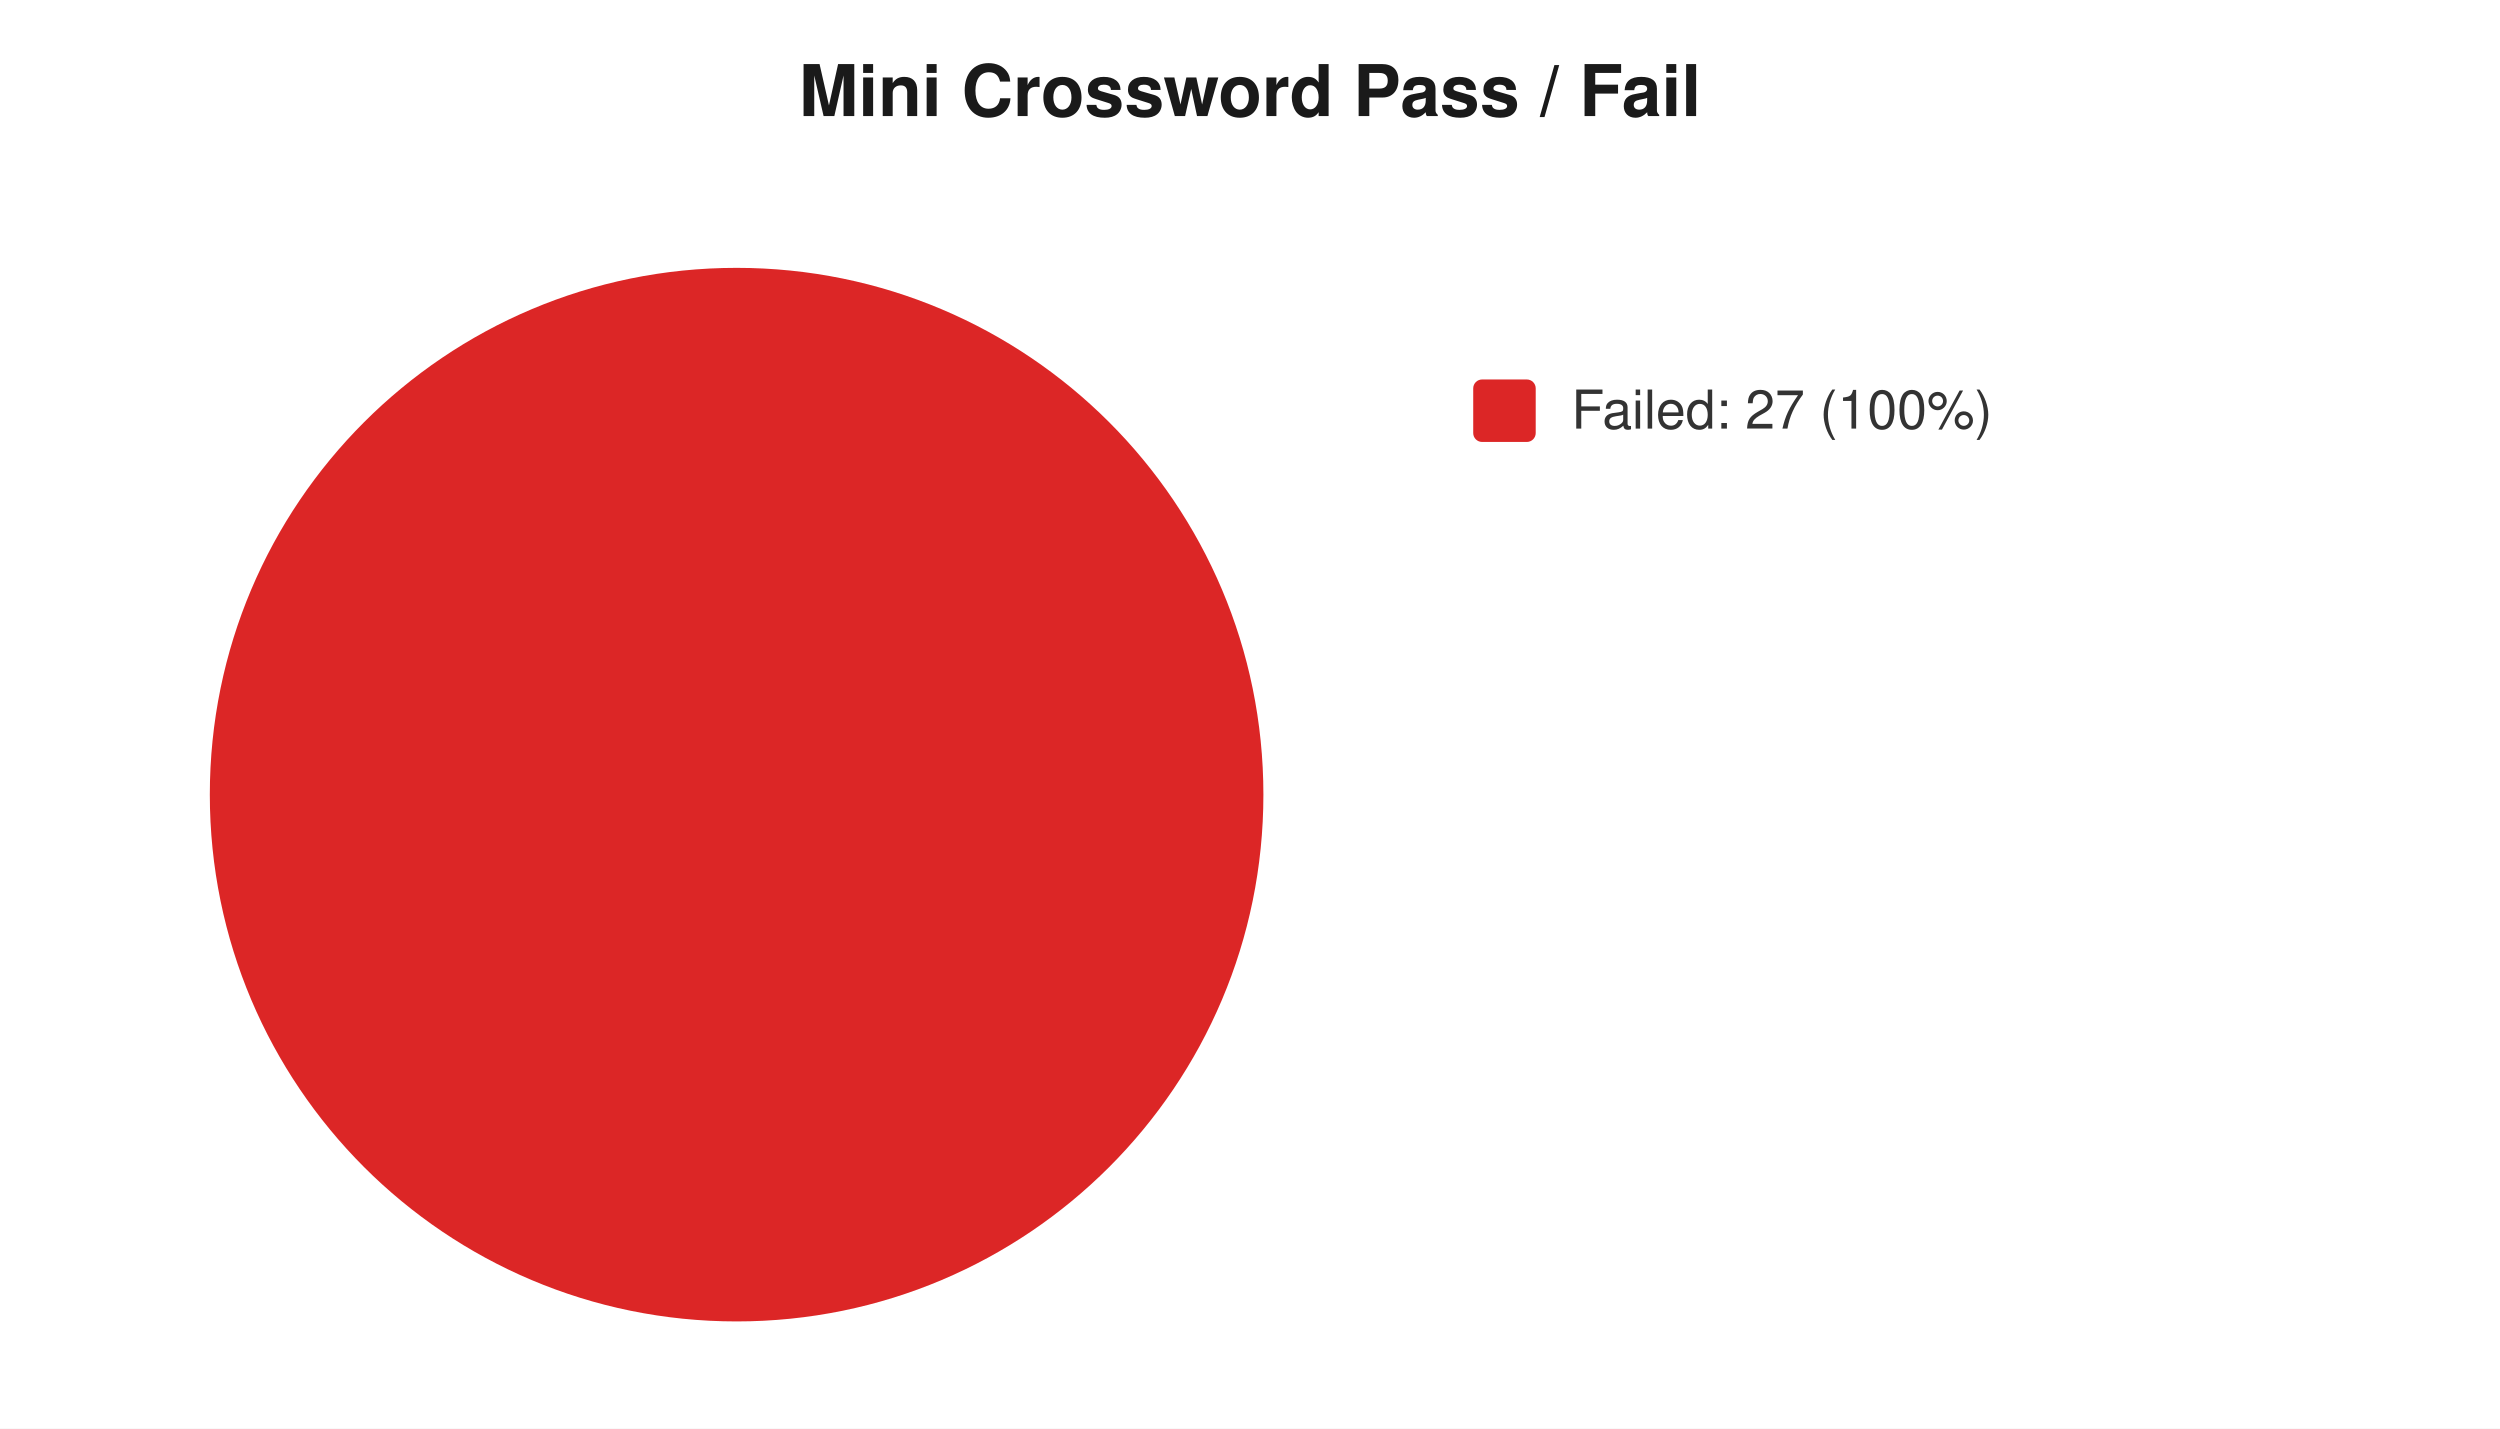
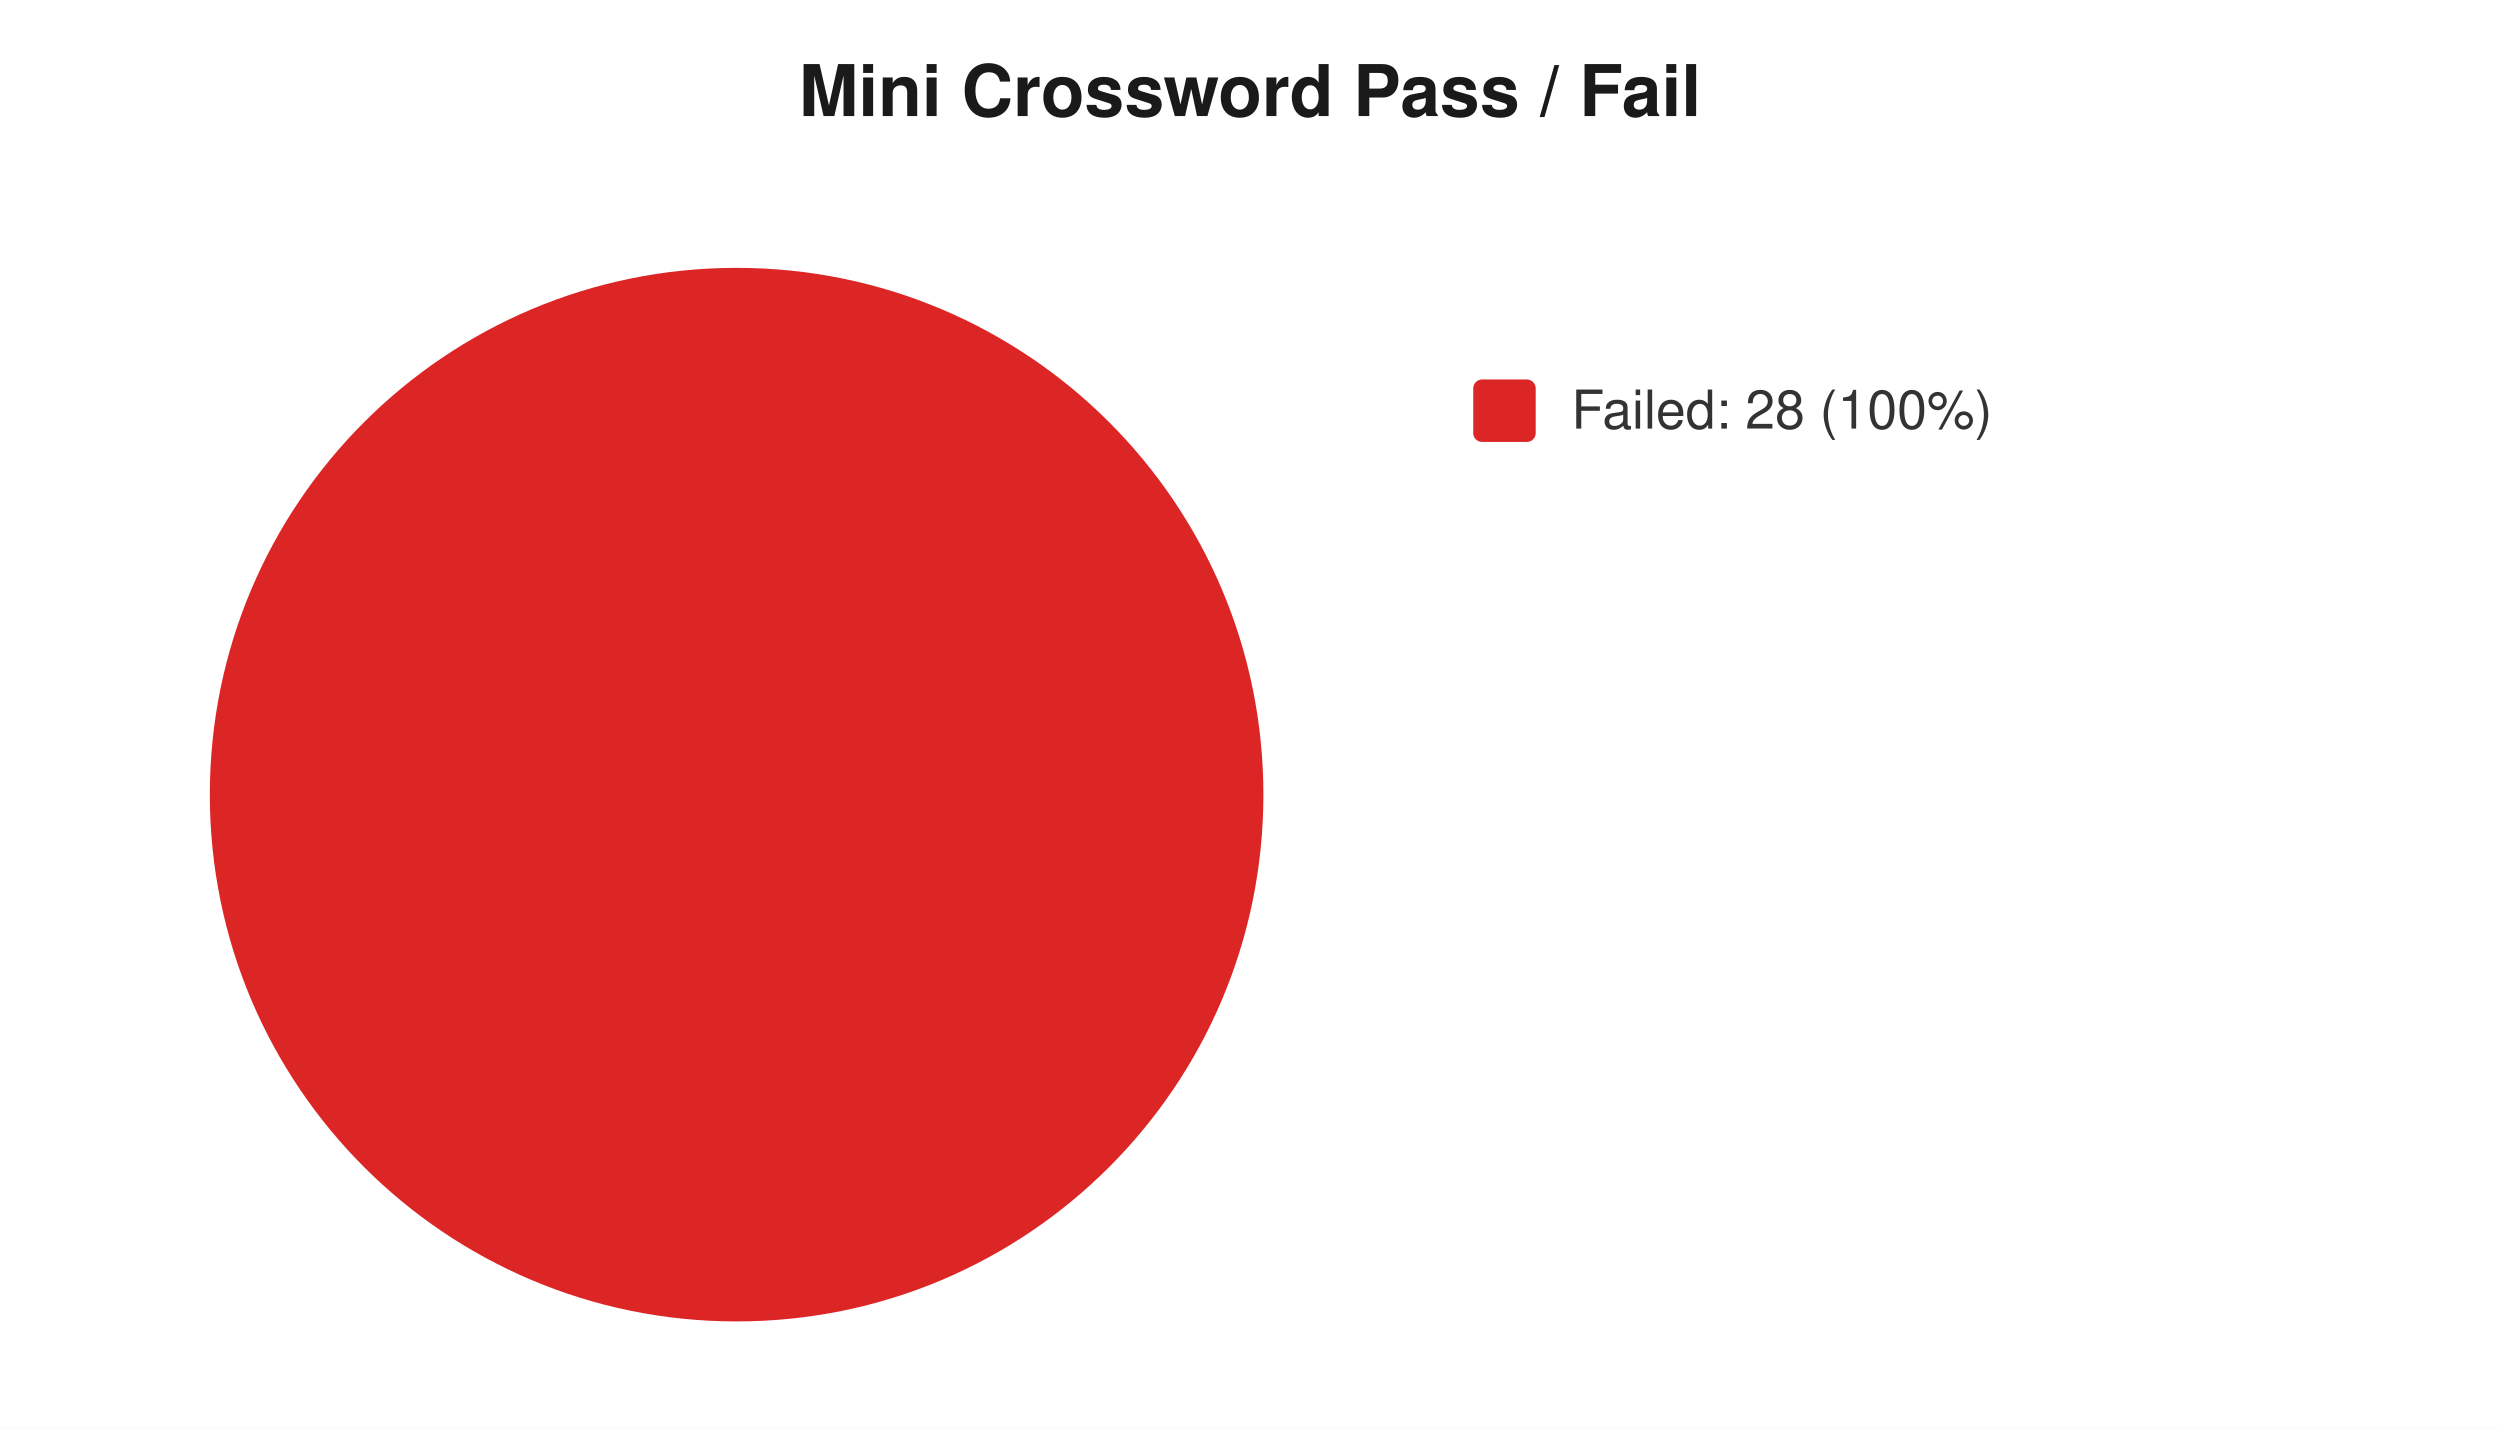
<svg xmlns="http://www.w3.org/2000/svg" width="560" height="320" viewBox="0 0 560 320" font-family="-apple-system,Segoe UI,Helvetica,Arial,sans-serif" font-size="12">
  <rect width="560" height="320" fill="#ffffff" />
  <text x="280" y="26" text-anchor="middle" font-size="16" font-weight="600" fill="#1a1a1a">Mini Crossword Pass / Fail</text>
  <circle cx="165" cy="178" r="118" fill="#dc2626" />
  <rect x="330" y="85" width="14" height="14" rx="2" fill="#dc2626" />
-   <text x="352" y="96" fill="#333">Failed: 27 (100%)</text>
+   <text x="352" y="96" fill="#333">Failed: 28 (100%)</text>
</svg>
